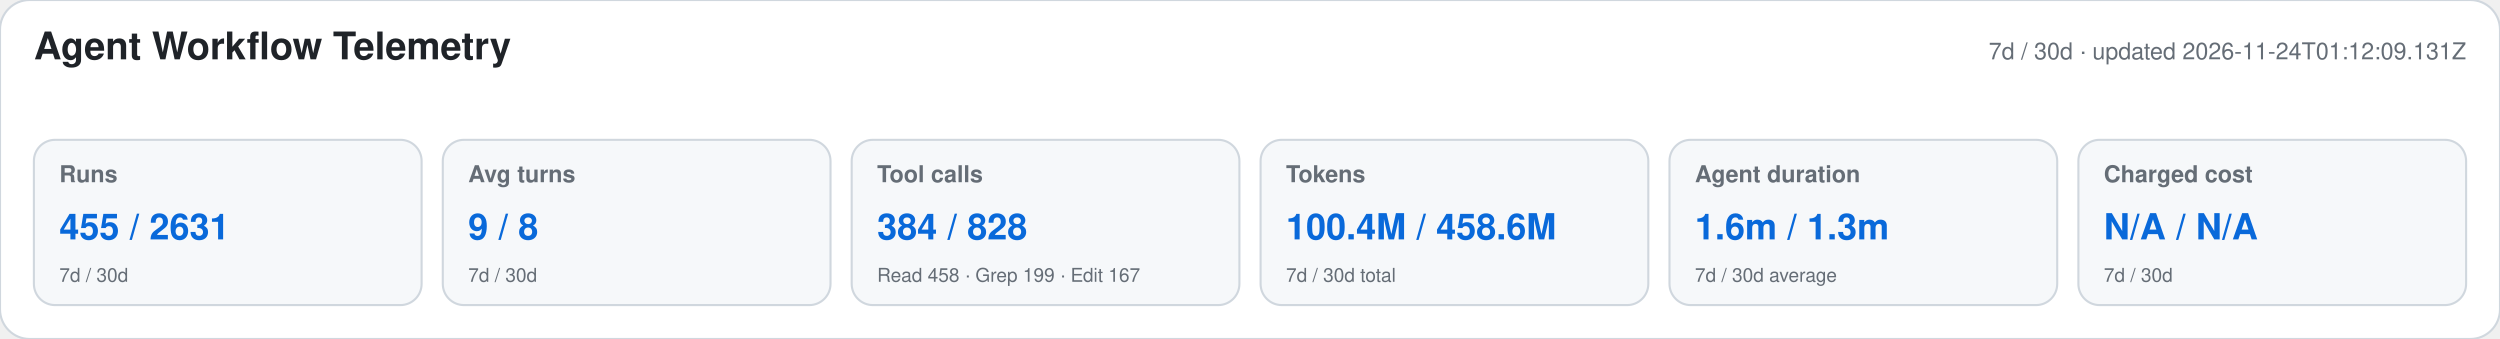
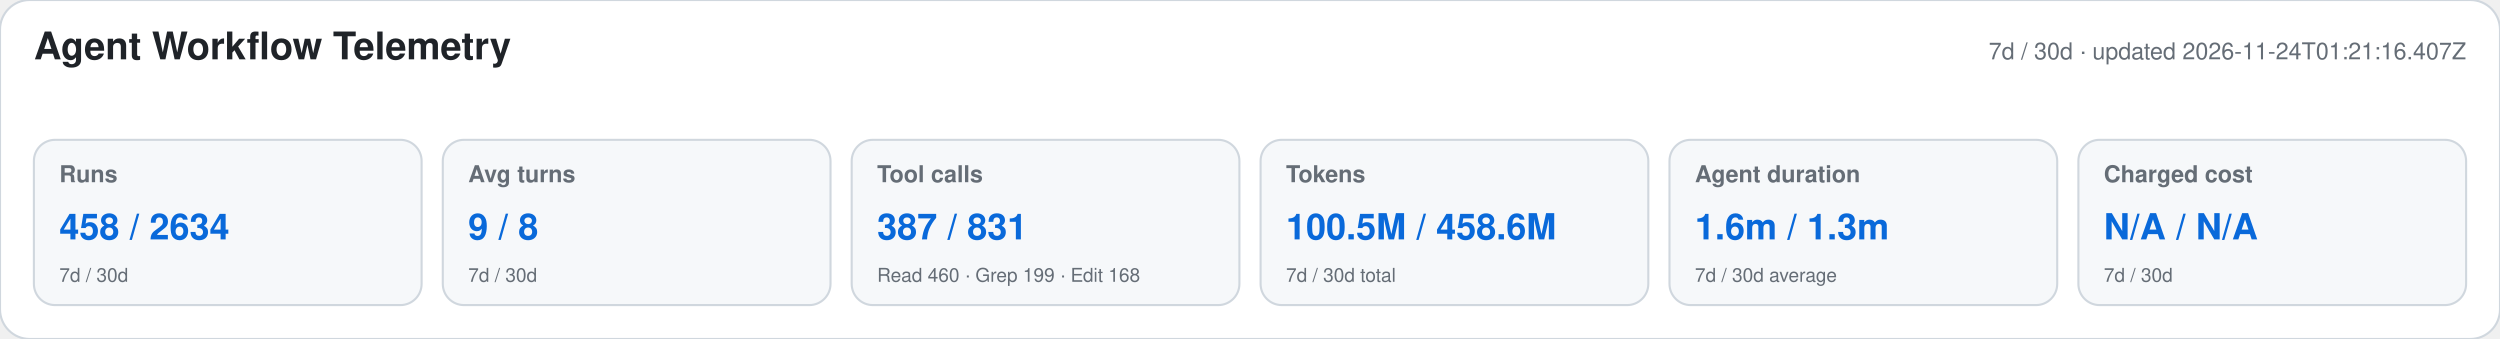
<svg xmlns="http://www.w3.org/2000/svg" width="1180" height="160" viewBox="0 0 1180 160" role="img" aria-labelledby="title desc">
  <style>text{font-family:-apple-system,BlinkMacSystemFont,"Segoe UI",Helvetica,Arial,sans-serif}.heading{font-size:18px;font-weight:650;fill:#1f2328}.meta,.label,.secondary{fill:#656d76}.meta,.label{font-size:11px}.label{font-weight:600}.primary{font-size:17px;font-weight:700;fill:#0969da}.secondary{font-size:9px}</style>
  <rect width="1180" height="160" rx="14" fill="#ffffff" stroke="#d0d7de" />
  <text x="16" y="28" class="heading">Agent Workflow Telemetry</text>
-   <text x="1164" y="28" text-anchor="end" class="meta">7d / 30d · updated 2026-11-24T01:12:09.131Z</text>
+   <text x="1164" y="28" text-anchor="end" class="meta">7d / 30d · updated 2026-11-24T01:21:16.407Z</text>
  <g>
    <rect x="16" y="66" width="183" height="78" rx="10" fill="#f6f8fa" stroke="#d0d7de" />
    <text x="28" y="86" class="label">Runs</text>
-     <text x="28" y="113" class="primary">455 / 2631</text>
+     <text x="28" y="113" class="primary">458 / 2634</text>
    <text x="28" y="133" class="secondary">7d / 30d</text>
  </g>
  <g>
    <rect x="209" y="66" width="183" height="78" rx="10" fill="#f6f8fa" stroke="#d0d7de" />
    <text x="221" y="86" class="label">Avg turns</text>
    <text x="221" y="113" class="primary">9 / 8</text>
    <text x="221" y="133" class="secondary">7d / 30d</text>
  </g>
  <g>
    <rect x="402" y="66" width="183" height="78" rx="10" fill="#f6f8fa" stroke="#d0d7de" />
    <text x="414" y="86" class="label">Tool calls</text>
-     <text x="414" y="113" class="primary">384 / 828</text>
-     <text x="414" y="133" class="secondary">Read 458 · Grep 199 · Edit 167</text>
+     <text x="414" y="113" class="primary">387 / 831</text>
+     <text x="414" y="133" class="secondary">Read 460 · Grep 199 · Edit 168</text>
  </g>
  <g>
    <rect x="595" y="66" width="183" height="78" rx="10" fill="#f6f8fa" stroke="#d0d7de" />
    <text x="607" y="86" class="label">Tokens</text>
-     <text x="607" y="113" class="primary">100.4M / 458.6M</text>
+     <text x="607" y="113" class="primary">100.5M / 458.6M</text>
    <text x="607" y="133" class="secondary">7d / 30d total</text>
  </g>
  <g>
    <rect x="788" y="66" width="183" height="78" rx="10" fill="#f6f8fa" stroke="#d0d7de" />
    <text x="800" y="86" class="label">Agent duration</text>
    <text x="800" y="113" class="primary">1.6m / 1.3m</text>
    <text x="800" y="133" class="secondary">7d / 30d average</text>
  </g>
  <g>
    <rect x="981" y="66" width="183" height="78" rx="10" fill="#f6f8fa" stroke="#d0d7de" />
    <text x="993" y="86" class="label">Charged cost</text>
    <text x="993" y="113" class="primary">N/A / N/A</text>
    <text x="993" y="133" class="secondary">7d / 30d</text>
  </g>
</svg>
